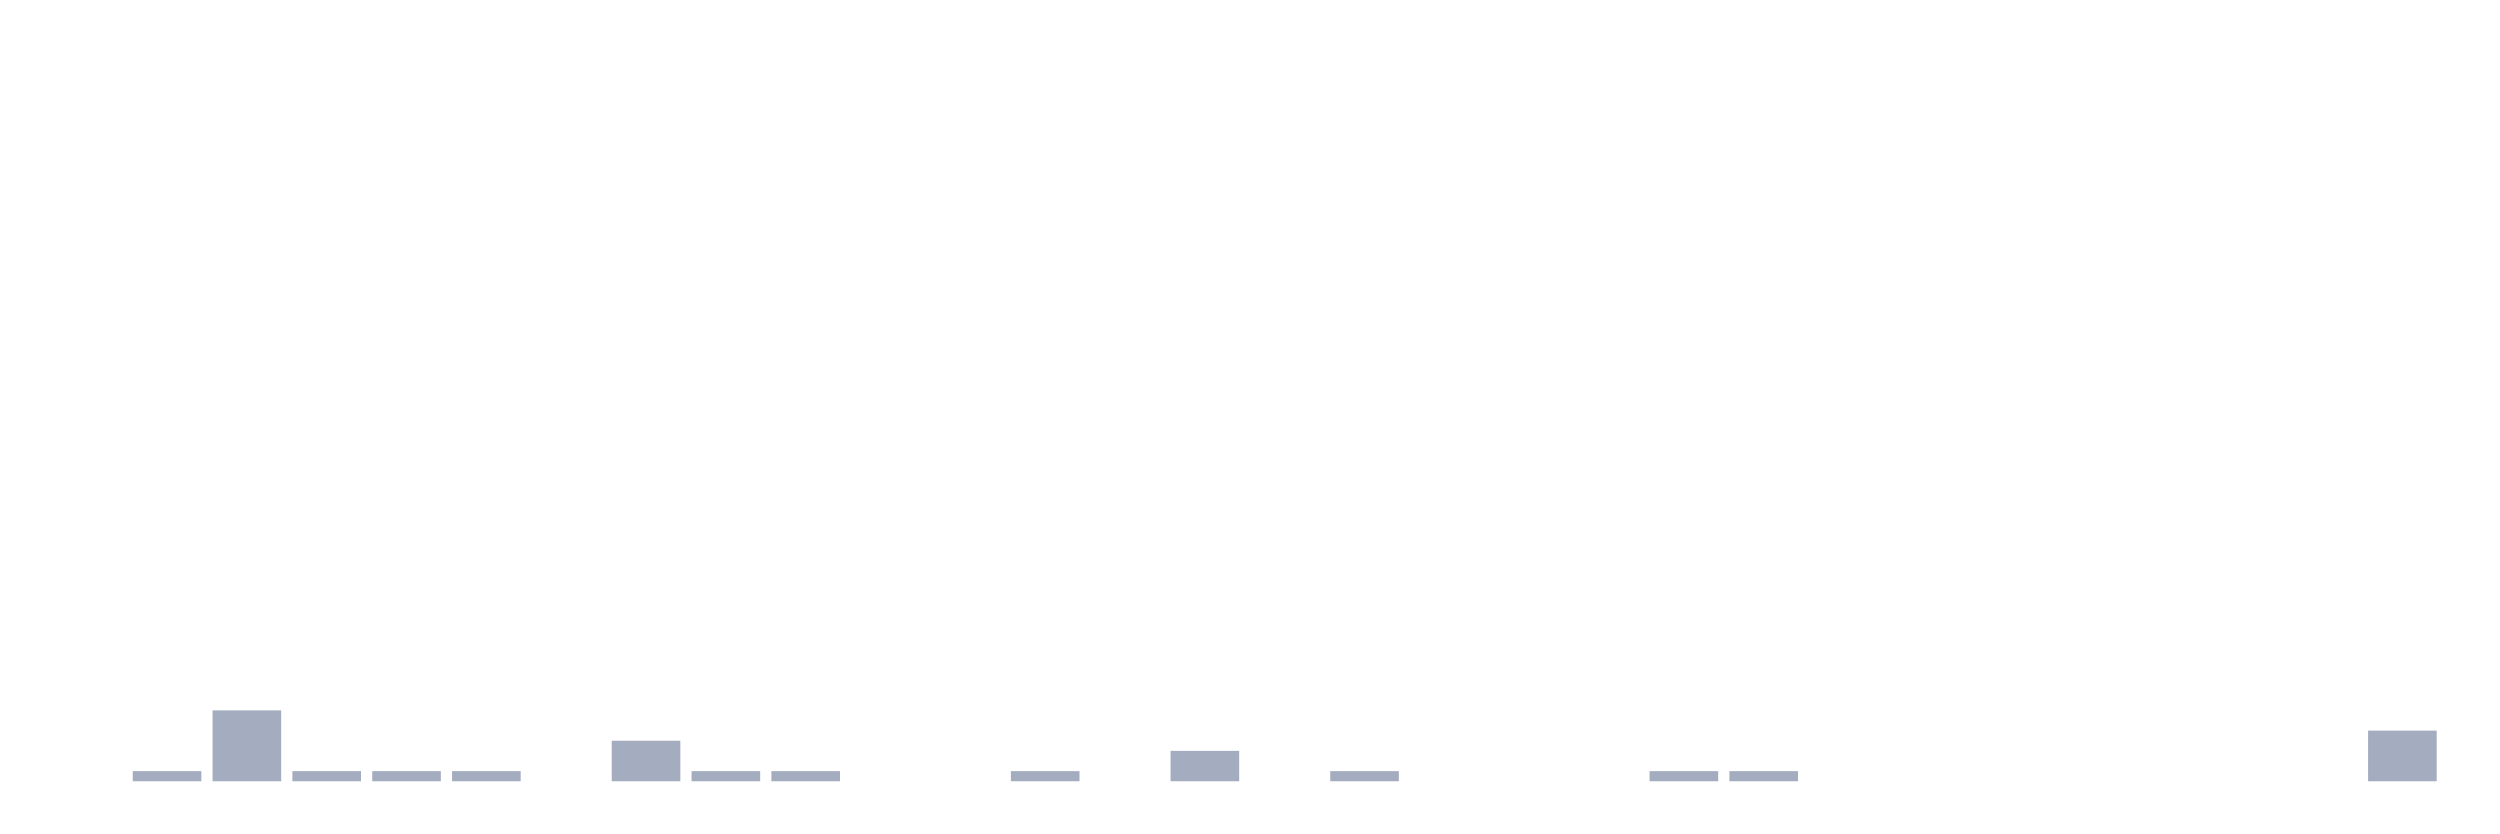
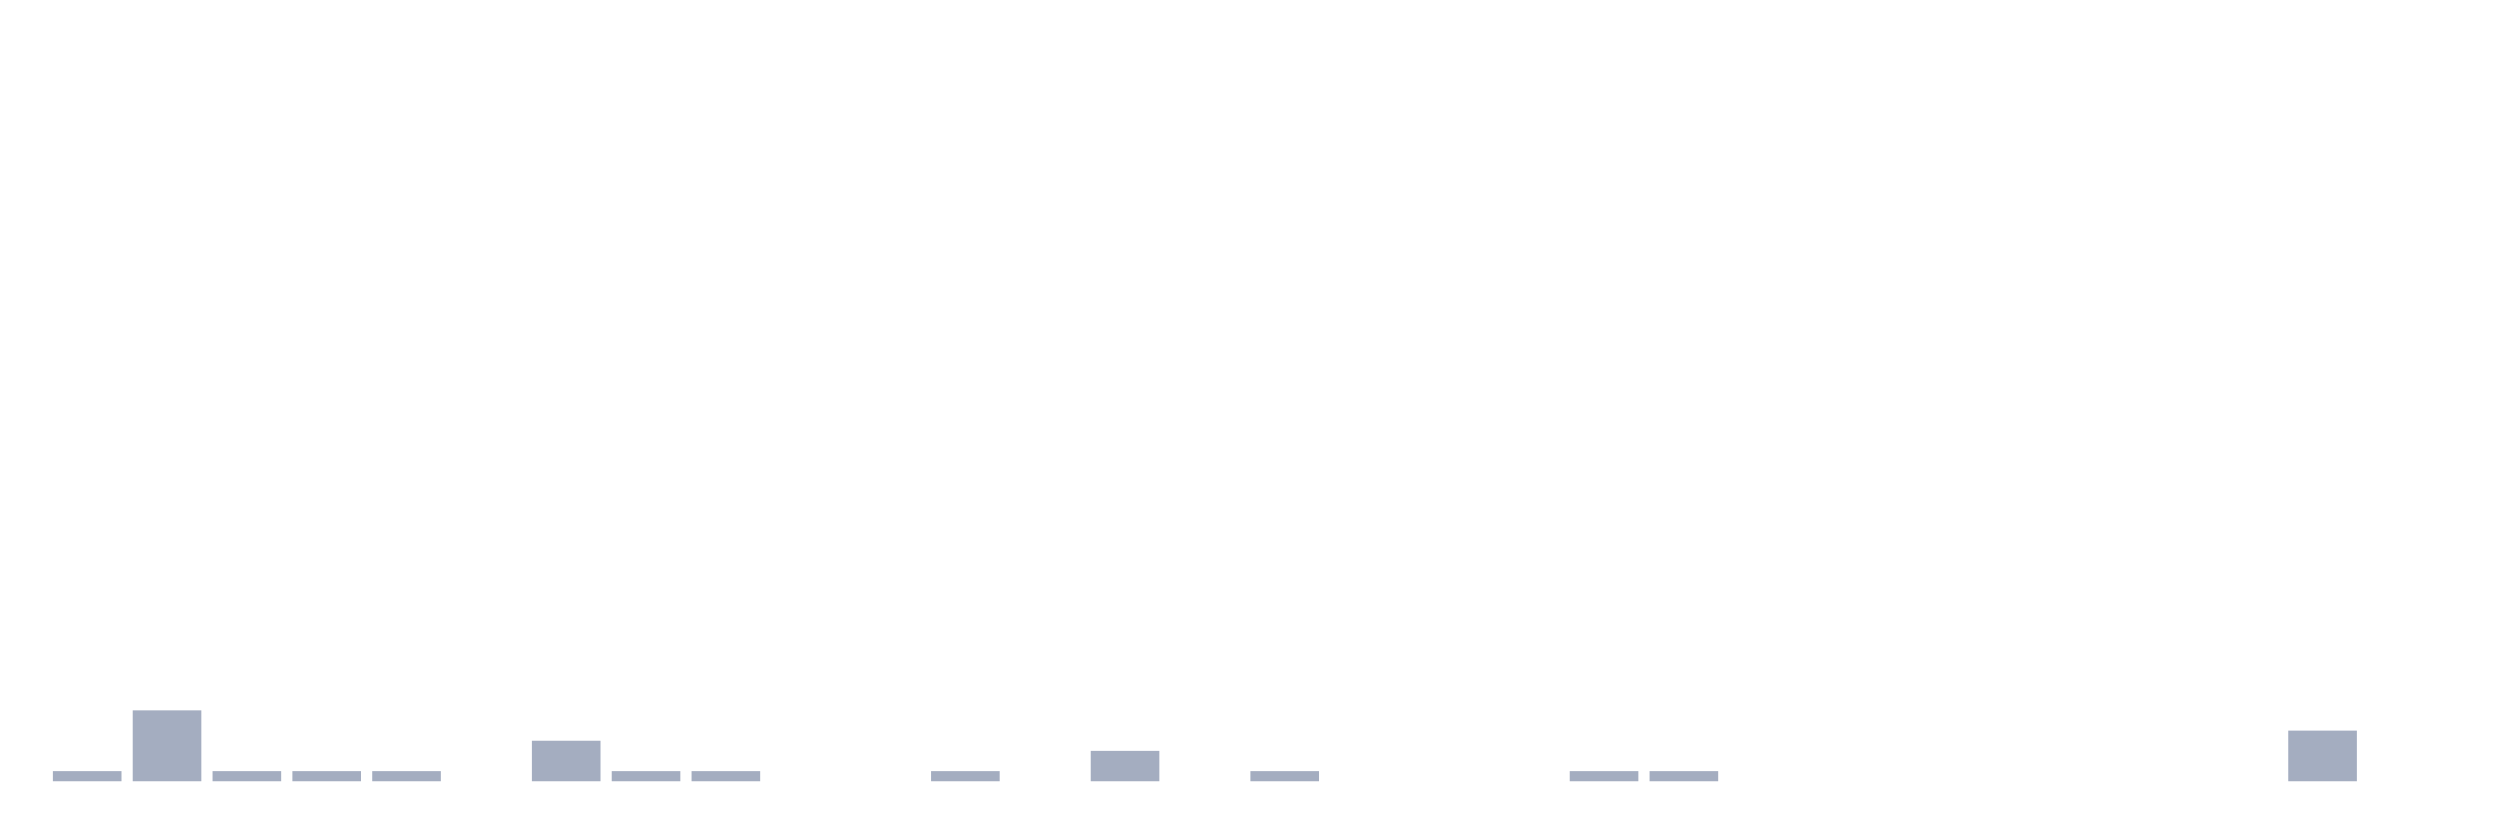
<svg xmlns="http://www.w3.org/2000/svg" viewBox="0 0 480 160">
  <g transform="translate(10,10)">
-     <rect class="bar" x="0.153" width="13.175" y="140" height="0" fill="rgb(164,173,192)" />
-     <rect class="bar" x="15.482" width="13.175" y="138.056" height="1.944" fill="rgb(164,173,192)" />
-     <rect class="bar" x="30.81" width="13.175" y="126.389" height="13.611" fill="rgb(164,173,192)" />
+     <rect class="bar" x="0.153" width="13.175" y="138.056" height="1.944" fill="rgb(164,173,192)" />
+     <rect class="bar" x="15.482" width="13.175" y="126.389" height="13.611" fill="rgb(164,173,192)" />
+     <rect class="bar" x="30.81" width="13.175" y="138.056" height="1.944" fill="rgb(164,173,192)" />
    <rect class="bar" x="46.138" width="13.175" y="138.056" height="1.944" fill="rgb(164,173,192)" />
    <rect class="bar" x="61.466" width="13.175" y="138.056" height="1.944" fill="rgb(164,173,192)" />
-     <rect class="bar" x="76.794" width="13.175" y="138.056" height="1.944" fill="rgb(164,173,192)" />
-     <rect class="bar" x="92.123" width="13.175" y="140" height="0" fill="rgb(164,173,192)" />
-     <rect class="bar" x="107.451" width="13.175" y="132.222" height="7.778" fill="rgb(164,173,192)" />
+     <rect class="bar" x="76.794" width="13.175" y="140" height="0" fill="rgb(164,173,192)" />
+     <rect class="bar" x="92.123" width="13.175" y="132.222" height="7.778" fill="rgb(164,173,192)" />
+     <rect class="bar" x="107.451" width="13.175" y="138.056" height="1.944" fill="rgb(164,173,192)" />
    <rect class="bar" x="122.779" width="13.175" y="138.056" height="1.944" fill="rgb(164,173,192)" />
-     <rect class="bar" x="138.107" width="13.175" y="138.056" height="1.944" fill="rgb(164,173,192)" />
+     <rect class="bar" x="138.107" width="13.175" y="140" height="0" fill="rgb(164,173,192)" />
    <rect class="bar" x="153.436" width="13.175" y="140" height="0" fill="rgb(164,173,192)" />
-     <rect class="bar" x="168.764" width="13.175" y="140" height="0" fill="rgb(164,173,192)" />
-     <rect class="bar" x="184.092" width="13.175" y="138.056" height="1.944" fill="rgb(164,173,192)" />
-     <rect class="bar" x="199.42" width="13.175" y="140" height="0" fill="rgb(164,173,192)" />
-     <rect class="bar" x="214.748" width="13.175" y="134.167" height="5.833" fill="rgb(164,173,192)" />
-     <rect class="bar" x="230.077" width="13.175" y="140" height="0" fill="rgb(164,173,192)" />
-     <rect class="bar" x="245.405" width="13.175" y="138.056" height="1.944" fill="rgb(164,173,192)" />
+     <rect class="bar" x="168.764" width="13.175" y="138.056" height="1.944" fill="rgb(164,173,192)" />
+     <rect class="bar" x="184.092" width="13.175" y="140" height="0" fill="rgb(164,173,192)" />
+     <rect class="bar" x="199.42" width="13.175" y="134.167" height="5.833" fill="rgb(164,173,192)" />
+     <rect class="bar" x="214.748" width="13.175" y="140" height="0" fill="rgb(164,173,192)" />
+     <rect class="bar" x="230.077" width="13.175" y="138.056" height="1.944" fill="rgb(164,173,192)" />
+     <rect class="bar" x="245.405" width="13.175" y="140" height="0" fill="rgb(164,173,192)" />
    <rect class="bar" x="260.733" width="13.175" y="140" height="0" fill="rgb(164,173,192)" />
    <rect class="bar" x="276.061" width="13.175" y="140" height="0" fill="rgb(164,173,192)" />
-     <rect class="bar" x="291.39" width="13.175" y="140" height="0" fill="rgb(164,173,192)" />
+     <rect class="bar" x="291.39" width="13.175" y="138.056" height="1.944" fill="rgb(164,173,192)" />
    <rect class="bar" x="306.718" width="13.175" y="138.056" height="1.944" fill="rgb(164,173,192)" />
-     <rect class="bar" x="322.046" width="13.175" y="138.056" height="1.944" fill="rgb(164,173,192)" />
+     <rect class="bar" x="322.046" width="13.175" y="140" height="0" fill="rgb(164,173,192)" />
    <rect class="bar" x="337.374" width="13.175" y="140" height="0" fill="rgb(164,173,192)" />
    <rect class="bar" x="352.702" width="13.175" y="140" height="0" fill="rgb(164,173,192)" />
    <rect class="bar" x="368.031" width="13.175" y="140" height="0" fill="rgb(164,173,192)" />
    <rect class="bar" x="383.359" width="13.175" y="140" height="0" fill="rgb(164,173,192)" />
    <rect class="bar" x="398.687" width="13.175" y="140" height="0" fill="rgb(164,173,192)" />
    <rect class="bar" x="414.015" width="13.175" y="140" height="0" fill="rgb(164,173,192)" />
-     <rect class="bar" x="429.344" width="13.175" y="140" height="0" fill="rgb(164,173,192)" />
-     <rect class="bar" x="444.672" width="13.175" y="130.278" height="9.722" fill="rgb(164,173,192)" />
+     <rect class="bar" x="429.344" width="13.175" y="130.278" height="9.722" fill="rgb(164,173,192)" />
+     <rect class="bar" x="444.672" width="13.175" y="140" height="0" fill="rgb(164,173,192)" />
  </g>
</svg>
